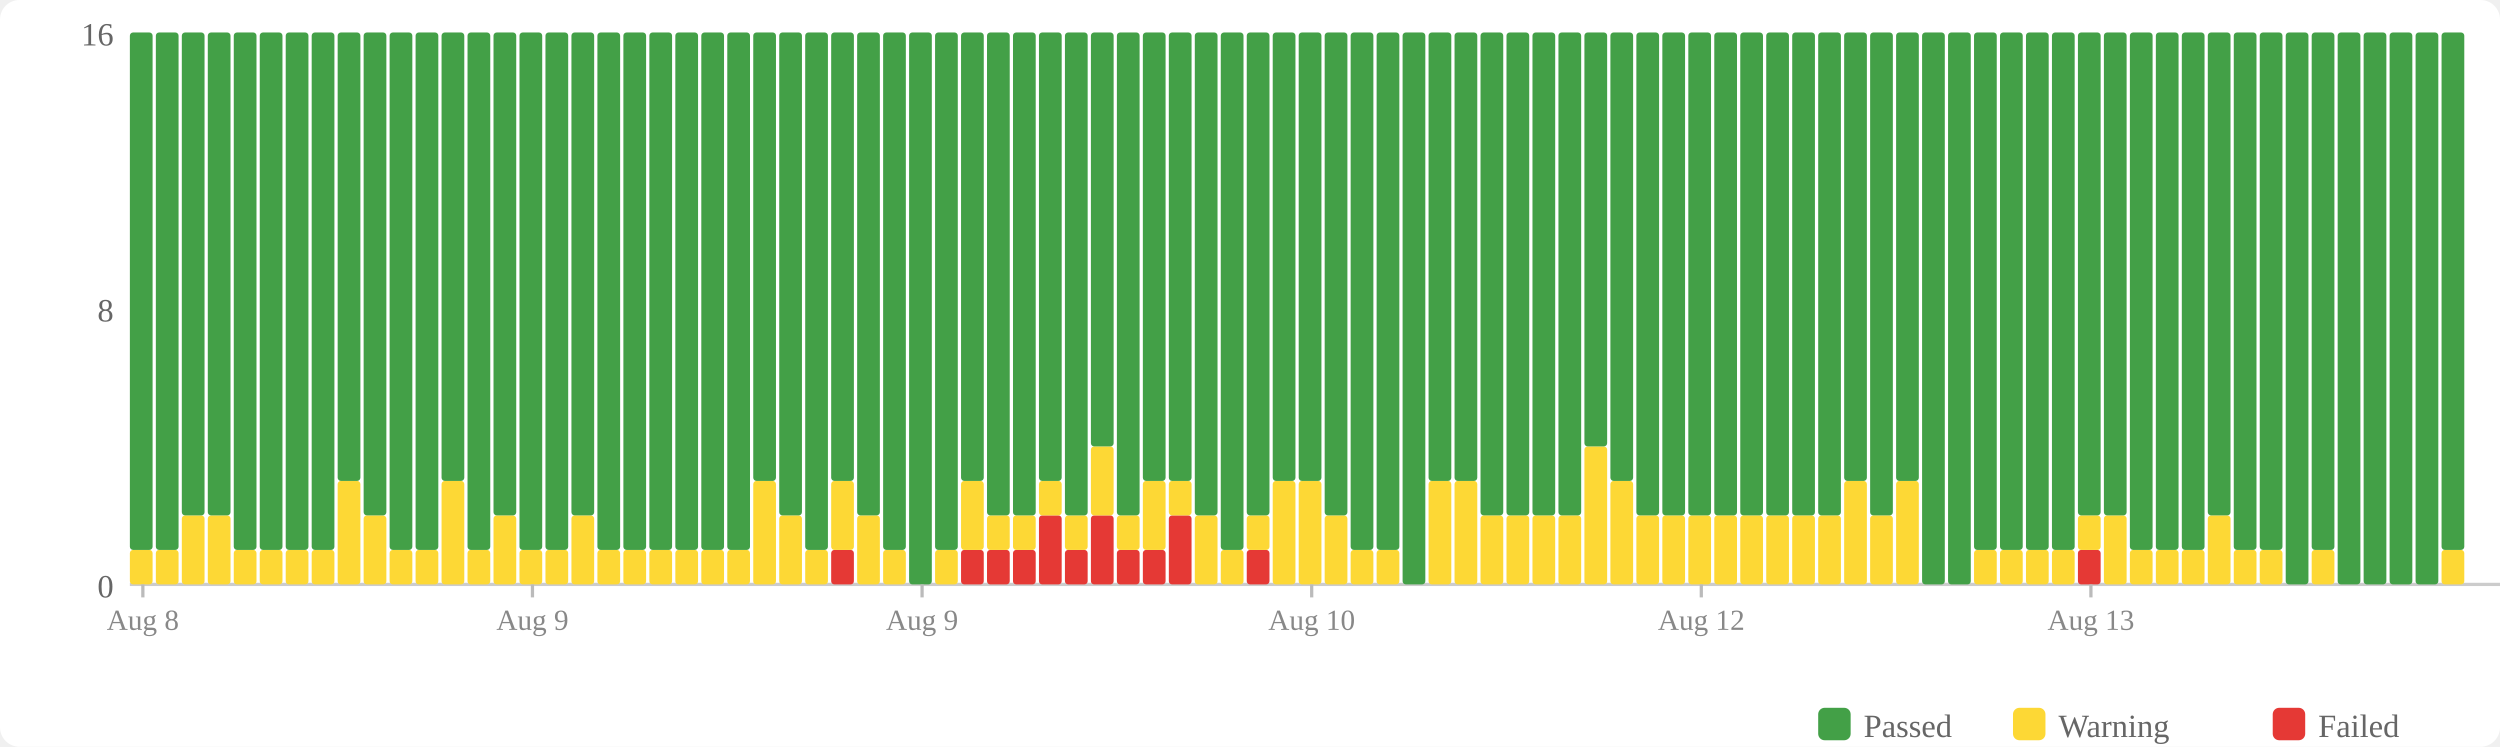
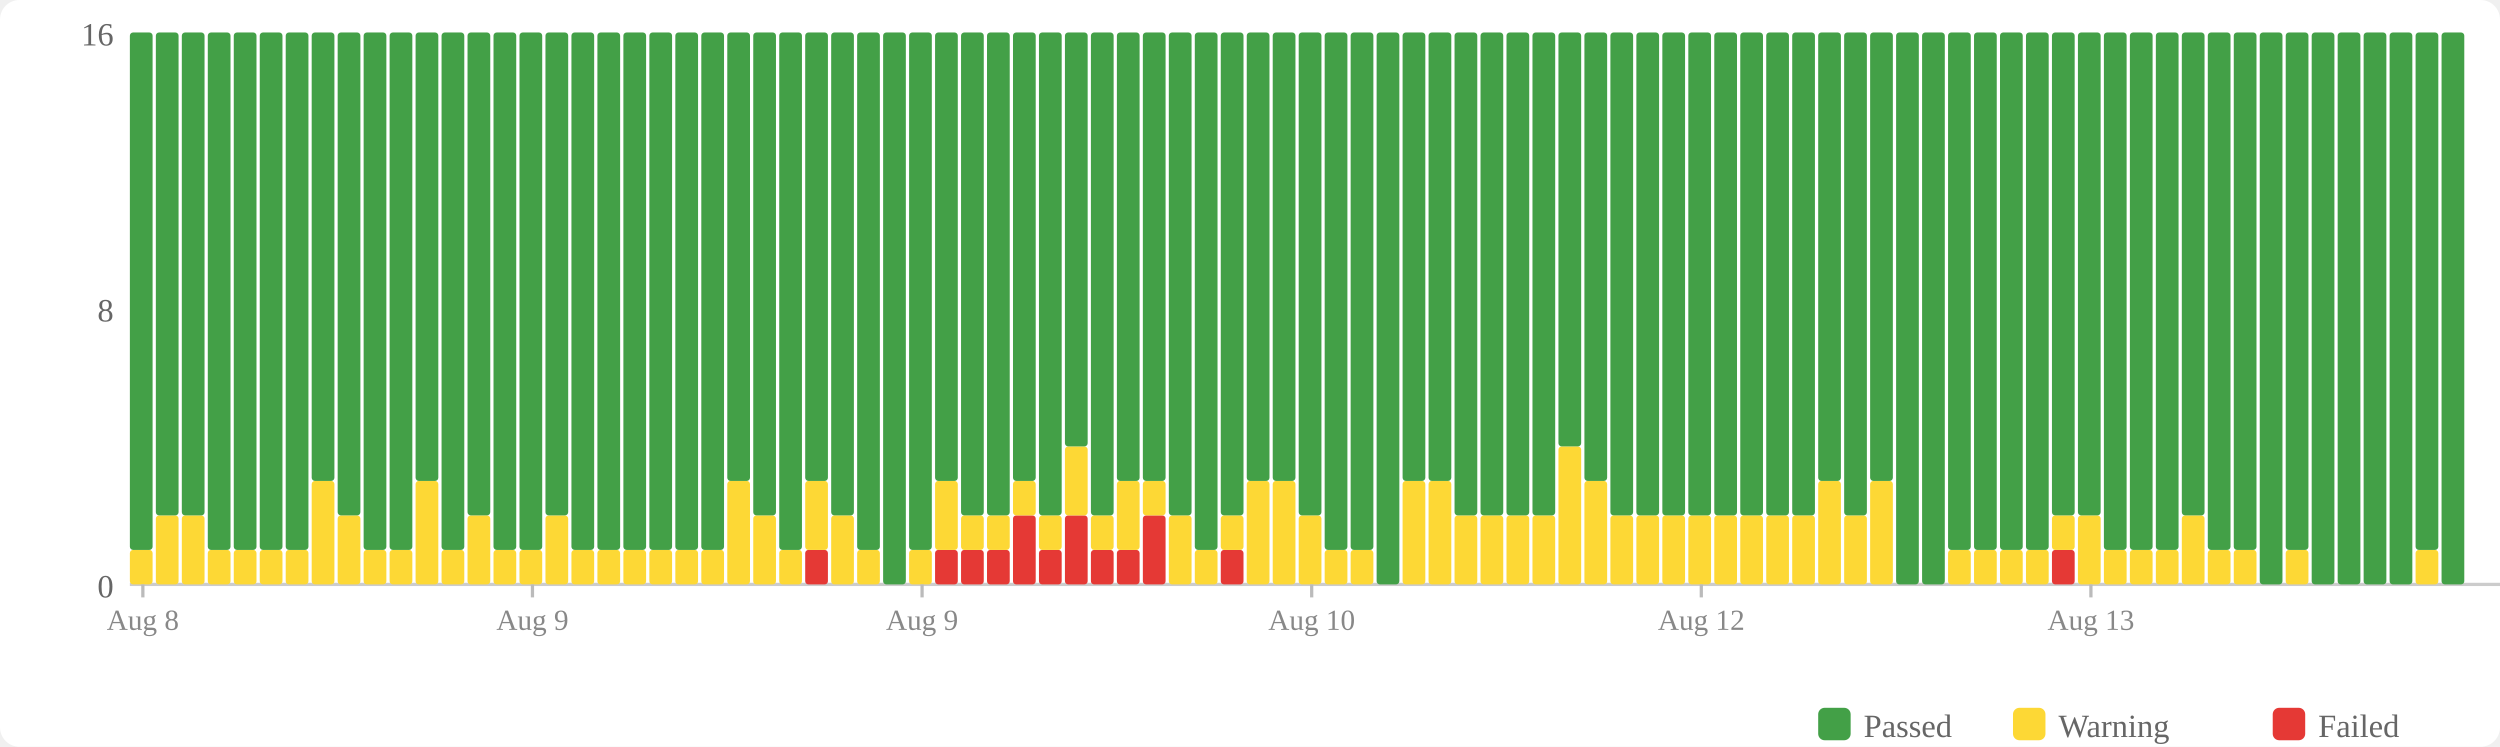
<svg xmlns="http://www.w3.org/2000/svg" width="770" height="230" viewBox="0 0 770 230">
  <rect width="770" height="230" fill="#fff" rx="6" />
  <rect x="560" y="218" width="10" height="10" fill="#43a047" rx="2" />
  <text x="574" y="227" font-size="10" fill="#666">Passed</text>
  <rect x="620" y="218" width="10" height="10" fill="#fdd835" rx="2" />
  <text x="634" y="227" font-size="10" fill="#666">Warning</text>
  <rect x="700" y="218" width="10" height="10" fill="#e53935" rx="2" />
  <text x="714" y="227" font-size="10" fill="#666">Failed</text>
  <text x="35" y="184" text-anchor="end" font-size="10" fill="#666">0</text>
  <text x="35" y="99" text-anchor="end" font-size="10" fill="#666">8</text>
  <text x="35" y="14" text-anchor="end" font-size="10" fill="#666">16</text>
  <line x1="40" y1="180" x2="770" y2="180" stroke="#ccc" stroke-width="1" />
  <rect x="40" y="169.375" width="7" height="10.625" fill="#fdd835" rx="1" />
  <rect x="40" y="10" width="7" height="159.375" fill="#43a047" rx="1" />
-   <rect x="48" y="169.375" width="7" height="10.625" fill="#fdd835" rx="1" />
-   <rect x="48" y="10" width="7" height="159.375" fill="#43a047" rx="1" />
+   <rect x="48" y="158.75" width="7" height="21.25" fill="#fdd835" rx="1" />
+   <rect x="48" y="10" width="7" height="148.75" fill="#43a047" rx="1" />
  <rect x="56" y="158.75" width="7" height="21.25" fill="#fdd835" rx="1" />
  <rect x="56" y="10" width="7" height="148.75" fill="#43a047" rx="1" />
-   <rect x="64" y="158.75" width="7" height="21.25" fill="#fdd835" rx="1" />
-   <rect x="64" y="10" width="7" height="148.75" fill="#43a047" rx="1" />
+   <rect x="64" y="169.375" width="7" height="10.625" fill="#fdd835" rx="1" />
+   <rect x="64" y="10" width="7" height="159.375" fill="#43a047" rx="1" />
  <rect x="72" y="169.375" width="7" height="10.625" fill="#fdd835" rx="1" />
  <rect x="72" y="10" width="7" height="159.375" fill="#43a047" rx="1" />
  <rect x="80" y="169.375" width="7" height="10.625" fill="#fdd835" rx="1" />
  <rect x="80" y="10" width="7" height="159.375" fill="#43a047" rx="1" />
  <rect x="88" y="169.375" width="7" height="10.625" fill="#fdd835" rx="1" />
  <rect x="88" y="10" width="7" height="159.375" fill="#43a047" rx="1" />
-   <rect x="96" y="169.375" width="7" height="10.625" fill="#fdd835" rx="1" />
-   <rect x="96" y="10" width="7" height="159.375" fill="#43a047" rx="1" />
-   <rect x="104" y="148.125" width="7" height="31.875" fill="#fdd835" rx="1" />
-   <rect x="104" y="10" width="7" height="138.125" fill="#43a047" rx="1" />
-   <rect x="112" y="158.75" width="7" height="21.25" fill="#fdd835" rx="1" />
-   <rect x="112" y="10" width="7" height="148.75" fill="#43a047" rx="1" />
+   <rect x="96" y="148.125" width="7" height="31.875" fill="#fdd835" rx="1" />
+   <rect x="96" y="10" width="7" height="138.125" fill="#43a047" rx="1" />
+   <rect x="104" y="158.75" width="7" height="21.25" fill="#fdd835" rx="1" />
+   <rect x="104" y="10" width="7" height="148.75" fill="#43a047" rx="1" />
+   <rect x="112" y="169.375" width="7" height="10.625" fill="#fdd835" rx="1" />
+   <rect x="112" y="10" width="7" height="159.375" fill="#43a047" rx="1" />
  <rect x="120" y="169.375" width="7" height="10.625" fill="#fdd835" rx="1" />
  <rect x="120" y="10" width="7" height="159.375" fill="#43a047" rx="1" />
-   <rect x="128" y="169.375" width="7" height="10.625" fill="#fdd835" rx="1" />
-   <rect x="128" y="10" width="7" height="159.375" fill="#43a047" rx="1" />
-   <rect x="136" y="148.125" width="7" height="31.875" fill="#fdd835" rx="1" />
-   <rect x="136" y="10" width="7" height="138.125" fill="#43a047" rx="1" />
-   <rect x="144" y="169.375" width="7" height="10.625" fill="#fdd835" rx="1" />
-   <rect x="144" y="10" width="7" height="159.375" fill="#43a047" rx="1" />
-   <rect x="152" y="158.75" width="7" height="21.25" fill="#fdd835" rx="1" />
-   <rect x="152" y="10" width="7" height="148.75" fill="#43a047" rx="1" />
+   <rect x="128" y="148.125" width="7" height="31.875" fill="#fdd835" rx="1" />
+   <rect x="128" y="10" width="7" height="138.125" fill="#43a047" rx="1" />
+   <rect x="136" y="169.375" width="7" height="10.625" fill="#fdd835" rx="1" />
+   <rect x="136" y="10" width="7" height="159.375" fill="#43a047" rx="1" />
+   <rect x="144" y="158.75" width="7" height="21.25" fill="#fdd835" rx="1" />
+   <rect x="144" y="10" width="7" height="148.75" fill="#43a047" rx="1" />
+   <rect x="152" y="169.375" width="7" height="10.625" fill="#fdd835" rx="1" />
+   <rect x="152" y="10" width="7" height="159.375" fill="#43a047" rx="1" />
  <rect x="160" y="169.375" width="7" height="10.625" fill="#fdd835" rx="1" />
  <rect x="160" y="10" width="7" height="159.375" fill="#43a047" rx="1" />
-   <rect x="168" y="169.375" width="7" height="10.625" fill="#fdd835" rx="1" />
-   <rect x="168" y="10" width="7" height="159.375" fill="#43a047" rx="1" />
-   <rect x="176" y="158.75" width="7" height="21.25" fill="#fdd835" rx="1" />
-   <rect x="176" y="10" width="7" height="148.75" fill="#43a047" rx="1" />
+   <rect x="168" y="158.75" width="7" height="21.25" fill="#fdd835" rx="1" />
+   <rect x="168" y="10" width="7" height="148.75" fill="#43a047" rx="1" />
+   <rect x="176" y="169.375" width="7" height="10.625" fill="#fdd835" rx="1" />
+   <rect x="176" y="10" width="7" height="159.375" fill="#43a047" rx="1" />
  <rect x="184" y="169.375" width="7" height="10.625" fill="#fdd835" rx="1" />
  <rect x="184" y="10" width="7" height="159.375" fill="#43a047" rx="1" />
  <rect x="192" y="169.375" width="7" height="10.625" fill="#fdd835" rx="1" />
  <rect x="192" y="10" width="7" height="159.375" fill="#43a047" rx="1" />
  <rect x="200" y="169.375" width="7" height="10.625" fill="#fdd835" rx="1" />
  <rect x="200" y="10" width="7" height="159.375" fill="#43a047" rx="1" />
  <rect x="208" y="169.375" width="7" height="10.625" fill="#fdd835" rx="1" />
  <rect x="208" y="10" width="7" height="159.375" fill="#43a047" rx="1" />
  <rect x="216" y="169.375" width="7" height="10.625" fill="#fdd835" rx="1" />
  <rect x="216" y="10" width="7" height="159.375" fill="#43a047" rx="1" />
-   <rect x="224" y="169.375" width="7" height="10.625" fill="#fdd835" rx="1" />
-   <rect x="224" y="10" width="7" height="159.375" fill="#43a047" rx="1" />
-   <rect x="232" y="148.125" width="7" height="31.875" fill="#fdd835" rx="1" />
-   <rect x="232" y="10" width="7" height="138.125" fill="#43a047" rx="1" />
-   <rect x="240" y="158.75" width="7" height="21.25" fill="#fdd835" rx="1" />
-   <rect x="240" y="10" width="7" height="148.75" fill="#43a047" rx="1" />
-   <rect x="248" y="169.375" width="7" height="10.625" fill="#fdd835" rx="1" />
-   <rect x="248" y="10" width="7" height="159.375" fill="#43a047" rx="1" />
-   <rect x="256" y="169.375" width="7" height="10.625" fill="#e53935" rx="1" />
-   <rect x="256" y="148.125" width="7" height="21.25" fill="#fdd835" rx="1" />
-   <rect x="256" y="10" width="7" height="138.125" fill="#43a047" rx="1" />
-   <rect x="264" y="158.75" width="7" height="21.25" fill="#fdd835" rx="1" />
-   <rect x="264" y="10" width="7" height="148.75" fill="#43a047" rx="1" />
-   <rect x="272" y="169.375" width="7" height="10.625" fill="#fdd835" rx="1" />
-   <rect x="272" y="10" width="7" height="159.375" fill="#43a047" rx="1" />
-   <rect x="280" y="10" width="7" height="170" fill="#43a047" rx="1" />
-   <rect x="288" y="169.375" width="7" height="10.625" fill="#fdd835" rx="1" />
-   <rect x="288" y="10" width="7" height="159.375" fill="#43a047" rx="1" />
+   <rect x="224" y="148.125" width="7" height="31.875" fill="#fdd835" rx="1" />
+   <rect x="224" y="10" width="7" height="138.125" fill="#43a047" rx="1" />
+   <rect x="232" y="158.75" width="7" height="21.25" fill="#fdd835" rx="1" />
+   <rect x="232" y="10" width="7" height="148.75" fill="#43a047" rx="1" />
+   <rect x="240" y="169.375" width="7" height="10.625" fill="#fdd835" rx="1" />
+   <rect x="240" y="10" width="7" height="159.375" fill="#43a047" rx="1" />
+   <rect x="248" y="169.375" width="7" height="10.625" fill="#e53935" rx="1" />
+   <rect x="248" y="148.125" width="7" height="21.25" fill="#fdd835" rx="1" />
+   <rect x="248" y="10" width="7" height="138.125" fill="#43a047" rx="1" />
+   <rect x="256" y="158.75" width="7" height="21.25" fill="#fdd835" rx="1" />
+   <rect x="256" y="10" width="7" height="148.75" fill="#43a047" rx="1" />
+   <rect x="264" y="169.375" width="7" height="10.625" fill="#fdd835" rx="1" />
+   <rect x="264" y="10" width="7" height="159.375" fill="#43a047" rx="1" />
+   <rect x="272" y="10" width="7" height="170" fill="#43a047" rx="1" />
+   <rect x="280" y="169.375" width="7" height="10.625" fill="#fdd835" rx="1" />
+   <rect x="280" y="10" width="7" height="159.375" fill="#43a047" rx="1" />
+   <rect x="288" y="169.375" width="7" height="10.625" fill="#e53935" rx="1" />
+   <rect x="288" y="148.125" width="7" height="21.25" fill="#fdd835" rx="1" />
+   <rect x="288" y="10" width="7" height="138.125" fill="#43a047" rx="1" />
  <rect x="296" y="169.375" width="7" height="10.625" fill="#e53935" rx="1" />
-   <rect x="296" y="148.125" width="7" height="21.25" fill="#fdd835" rx="1" />
-   <rect x="296" y="10" width="7" height="138.125" fill="#43a047" rx="1" />
+   <rect x="296" y="158.75" width="7" height="10.625" fill="#fdd835" rx="1" />
+   <rect x="296" y="10" width="7" height="148.75" fill="#43a047" rx="1" />
  <rect x="304" y="169.375" width="7" height="10.625" fill="#e53935" rx="1" />
  <rect x="304" y="158.75" width="7" height="10.625" fill="#fdd835" rx="1" />
  <rect x="304" y="10" width="7" height="148.75" fill="#43a047" rx="1" />
-   <rect x="312" y="169.375" width="7" height="10.625" fill="#e53935" rx="1" />
-   <rect x="312" y="158.75" width="7" height="10.625" fill="#fdd835" rx="1" />
-   <rect x="312" y="10" width="7" height="148.75" fill="#43a047" rx="1" />
-   <rect x="320" y="158.75" width="7" height="21.25" fill="#e53935" rx="1" />
-   <rect x="320" y="148.125" width="7" height="10.625" fill="#fdd835" rx="1" />
-   <rect x="320" y="10" width="7" height="138.125" fill="#43a047" rx="1" />
-   <rect x="328" y="169.375" width="7" height="10.625" fill="#e53935" rx="1" />
-   <rect x="328" y="158.75" width="7" height="10.625" fill="#fdd835" rx="1" />
-   <rect x="328" y="10" width="7" height="148.75" fill="#43a047" rx="1" />
-   <rect x="336" y="158.75" width="7" height="21.25" fill="#e53935" rx="1" />
-   <rect x="336" y="137.5" width="7" height="21.25" fill="#fdd835" rx="1" />
-   <rect x="336" y="10" width="7" height="127.5" fill="#43a047" rx="1" />
+   <rect x="312" y="158.75" width="7" height="21.25" fill="#e53935" rx="1" />
+   <rect x="312" y="148.125" width="7" height="10.625" fill="#fdd835" rx="1" />
+   <rect x="312" y="10" width="7" height="138.125" fill="#43a047" rx="1" />
+   <rect x="320" y="169.375" width="7" height="10.625" fill="#e53935" rx="1" />
+   <rect x="320" y="158.75" width="7" height="10.625" fill="#fdd835" rx="1" />
+   <rect x="320" y="10" width="7" height="148.75" fill="#43a047" rx="1" />
+   <rect x="328" y="158.75" width="7" height="21.25" fill="#e53935" rx="1" />
+   <rect x="328" y="137.5" width="7" height="21.25" fill="#fdd835" rx="1" />
+   <rect x="328" y="10" width="7" height="127.5" fill="#43a047" rx="1" />
+   <rect x="336" y="169.375" width="7" height="10.625" fill="#e53935" rx="1" />
+   <rect x="336" y="158.75" width="7" height="10.625" fill="#fdd835" rx="1" />
+   <rect x="336" y="10" width="7" height="148.75" fill="#43a047" rx="1" />
  <rect x="344" y="169.375" width="7" height="10.625" fill="#e53935" rx="1" />
-   <rect x="344" y="158.75" width="7" height="10.625" fill="#fdd835" rx="1" />
-   <rect x="344" y="10" width="7" height="148.75" fill="#43a047" rx="1" />
-   <rect x="352" y="169.375" width="7" height="10.625" fill="#e53935" rx="1" />
-   <rect x="352" y="148.125" width="7" height="21.25" fill="#fdd835" rx="1" />
+   <rect x="344" y="148.125" width="7" height="21.25" fill="#fdd835" rx="1" />
+   <rect x="344" y="10" width="7" height="138.125" fill="#43a047" rx="1" />
+   <rect x="352" y="158.75" width="7" height="21.25" fill="#e53935" rx="1" />
+   <rect x="352" y="148.125" width="7" height="10.625" fill="#fdd835" rx="1" />
  <rect x="352" y="10" width="7" height="138.125" fill="#43a047" rx="1" />
-   <rect x="360" y="158.75" width="7" height="21.25" fill="#e53935" rx="1" />
-   <rect x="360" y="148.125" width="7" height="10.625" fill="#fdd835" rx="1" />
-   <rect x="360" y="10" width="7" height="138.125" fill="#43a047" rx="1" />
-   <rect x="368" y="158.75" width="7" height="21.25" fill="#fdd835" rx="1" />
-   <rect x="368" y="10" width="7" height="148.75" fill="#43a047" rx="1" />
-   <rect x="376" y="169.375" width="7" height="10.625" fill="#fdd835" rx="1" />
-   <rect x="376" y="10" width="7" height="159.375" fill="#43a047" rx="1" />
-   <rect x="384" y="169.375" width="7" height="10.625" fill="#e53935" rx="1" />
-   <rect x="384" y="158.75" width="7" height="10.625" fill="#fdd835" rx="1" />
-   <rect x="384" y="10" width="7" height="148.75" fill="#43a047" rx="1" />
+   <rect x="360" y="158.75" width="7" height="21.25" fill="#fdd835" rx="1" />
+   <rect x="360" y="10" width="7" height="148.75" fill="#43a047" rx="1" />
+   <rect x="368" y="169.375" width="7" height="10.625" fill="#fdd835" rx="1" />
+   <rect x="368" y="10" width="7" height="159.375" fill="#43a047" rx="1" />
+   <rect x="376" y="169.375" width="7" height="10.625" fill="#e53935" rx="1" />
+   <rect x="376" y="158.75" width="7" height="10.625" fill="#fdd835" rx="1" />
+   <rect x="376" y="10" width="7" height="148.75" fill="#43a047" rx="1" />
+   <rect x="384" y="148.125" width="7" height="31.875" fill="#fdd835" rx="1" />
+   <rect x="384" y="10" width="7" height="138.125" fill="#43a047" rx="1" />
  <rect x="392" y="148.125" width="7" height="31.875" fill="#fdd835" rx="1" />
  <rect x="392" y="10" width="7" height="138.125" fill="#43a047" rx="1" />
-   <rect x="400" y="148.125" width="7" height="31.875" fill="#fdd835" rx="1" />
-   <rect x="400" y="10" width="7" height="138.125" fill="#43a047" rx="1" />
-   <rect x="408" y="158.75" width="7" height="21.25" fill="#fdd835" rx="1" />
-   <rect x="408" y="10" width="7" height="148.75" fill="#43a047" rx="1" />
+   <rect x="400" y="158.75" width="7" height="21.25" fill="#fdd835" rx="1" />
+   <rect x="400" y="10" width="7" height="148.75" fill="#43a047" rx="1" />
+   <rect x="408" y="169.375" width="7" height="10.625" fill="#fdd835" rx="1" />
+   <rect x="408" y="10" width="7" height="159.375" fill="#43a047" rx="1" />
  <rect x="416" y="169.375" width="7" height="10.625" fill="#fdd835" rx="1" />
  <rect x="416" y="10" width="7" height="159.375" fill="#43a047" rx="1" />
-   <rect x="424" y="169.375" width="7" height="10.625" fill="#fdd835" rx="1" />
-   <rect x="424" y="10" width="7" height="159.375" fill="#43a047" rx="1" />
-   <rect x="432" y="10" width="7" height="170" fill="#43a047" rx="1" />
+   <rect x="424" y="10" width="7" height="170" fill="#43a047" rx="1" />
+   <rect x="432" y="148.125" width="7" height="31.875" fill="#fdd835" rx="1" />
+   <rect x="432" y="10" width="7" height="138.125" fill="#43a047" rx="1" />
  <rect x="440" y="148.125" width="7" height="31.875" fill="#fdd835" rx="1" />
  <rect x="440" y="10" width="7" height="138.125" fill="#43a047" rx="1" />
-   <rect x="448" y="148.125" width="7" height="31.875" fill="#fdd835" rx="1" />
-   <rect x="448" y="10" width="7" height="138.125" fill="#43a047" rx="1" />
+   <rect x="448" y="158.75" width="7" height="21.25" fill="#fdd835" rx="1" />
+   <rect x="448" y="10" width="7" height="148.75" fill="#43a047" rx="1" />
  <rect x="456" y="158.75" width="7" height="21.25" fill="#fdd835" rx="1" />
  <rect x="456" y="10" width="7" height="148.75" fill="#43a047" rx="1" />
  <rect x="464" y="158.75" width="7" height="21.25" fill="#fdd835" rx="1" />
  <rect x="464" y="10" width="7" height="148.75" fill="#43a047" rx="1" />
  <rect x="472" y="158.75" width="7" height="21.25" fill="#fdd835" rx="1" />
  <rect x="472" y="10" width="7" height="148.75" fill="#43a047" rx="1" />
-   <rect x="480" y="158.75" width="7" height="21.25" fill="#fdd835" rx="1" />
-   <rect x="480" y="10" width="7" height="148.75" fill="#43a047" rx="1" />
-   <rect x="488" y="137.5" width="7" height="42.5" fill="#fdd835" rx="1" />
-   <rect x="488" y="10" width="7" height="127.5" fill="#43a047" rx="1" />
-   <rect x="496" y="148.125" width="7" height="31.875" fill="#fdd835" rx="1" />
-   <rect x="496" y="10" width="7" height="138.125" fill="#43a047" rx="1" />
+   <rect x="480" y="137.5" width="7" height="42.5" fill="#fdd835" rx="1" />
+   <rect x="480" y="10" width="7" height="127.5" fill="#43a047" rx="1" />
+   <rect x="488" y="148.125" width="7" height="31.875" fill="#fdd835" rx="1" />
+   <rect x="488" y="10" width="7" height="138.125" fill="#43a047" rx="1" />
+   <rect x="496" y="158.75" width="7" height="21.25" fill="#fdd835" rx="1" />
+   <rect x="496" y="10" width="7" height="148.75" fill="#43a047" rx="1" />
  <rect x="504" y="158.75" width="7" height="21.25" fill="#fdd835" rx="1" />
  <rect x="504" y="10" width="7" height="148.75" fill="#43a047" rx="1" />
  <rect x="512" y="158.75" width="7" height="21.25" fill="#fdd835" rx="1" />
  <rect x="512" y="10" width="7" height="148.75" fill="#43a047" rx="1" />
  <rect x="520" y="158.75" width="7" height="21.25" fill="#fdd835" rx="1" />
  <rect x="520" y="10" width="7" height="148.75" fill="#43a047" rx="1" />
  <rect x="528" y="158.75" width="7" height="21.25" fill="#fdd835" rx="1" />
  <rect x="528" y="10" width="7" height="148.75" fill="#43a047" rx="1" />
  <rect x="536" y="158.75" width="7" height="21.25" fill="#fdd835" rx="1" />
  <rect x="536" y="10" width="7" height="148.75" fill="#43a047" rx="1" />
  <rect x="544" y="158.75" width="7" height="21.25" fill="#fdd835" rx="1" />
  <rect x="544" y="10" width="7" height="148.75" fill="#43a047" rx="1" />
  <rect x="552" y="158.75" width="7" height="21.25" fill="#fdd835" rx="1" />
  <rect x="552" y="10" width="7" height="148.75" fill="#43a047" rx="1" />
-   <rect x="560" y="158.75" width="7" height="21.25" fill="#fdd835" rx="1" />
-   <rect x="560" y="10" width="7" height="148.75" fill="#43a047" rx="1" />
-   <rect x="568" y="148.125" width="7" height="31.875" fill="#fdd835" rx="1" />
-   <rect x="568" y="10" width="7" height="138.125" fill="#43a047" rx="1" />
-   <rect x="576" y="158.75" width="7" height="21.25" fill="#fdd835" rx="1" />
-   <rect x="576" y="10" width="7" height="148.75" fill="#43a047" rx="1" />
-   <rect x="584" y="148.125" width="7" height="31.875" fill="#fdd835" rx="1" />
-   <rect x="584" y="10" width="7" height="138.125" fill="#43a047" rx="1" />
+   <rect x="560" y="148.125" width="7" height="31.875" fill="#fdd835" rx="1" />
+   <rect x="560" y="10" width="7" height="138.125" fill="#43a047" rx="1" />
+   <rect x="568" y="158.75" width="7" height="21.25" fill="#fdd835" rx="1" />
+   <rect x="568" y="10" width="7" height="148.75" fill="#43a047" rx="1" />
+   <rect x="576" y="148.125" width="7" height="31.875" fill="#fdd835" rx="1" />
+   <rect x="576" y="10" width="7" height="138.125" fill="#43a047" rx="1" />
+   <rect x="584" y="10" width="7" height="170" fill="#43a047" rx="1" />
  <rect x="592" y="10" width="7" height="170" fill="#43a047" rx="1" />
-   <rect x="600" y="10" width="7" height="170" fill="#43a047" rx="1" />
+   <rect x="600" y="169.375" width="7" height="10.625" fill="#fdd835" rx="1" />
+   <rect x="600" y="10" width="7" height="159.375" fill="#43a047" rx="1" />
  <rect x="608" y="169.375" width="7" height="10.625" fill="#fdd835" rx="1" />
  <rect x="608" y="10" width="7" height="159.375" fill="#43a047" rx="1" />
  <rect x="616" y="169.375" width="7" height="10.625" fill="#fdd835" rx="1" />
  <rect x="616" y="10" width="7" height="159.375" fill="#43a047" rx="1" />
  <rect x="624" y="169.375" width="7" height="10.625" fill="#fdd835" rx="1" />
  <rect x="624" y="10" width="7" height="159.375" fill="#43a047" rx="1" />
-   <rect x="632" y="169.375" width="7" height="10.625" fill="#fdd835" rx="1" />
-   <rect x="632" y="10" width="7" height="159.375" fill="#43a047" rx="1" />
-   <rect x="640" y="169.375" width="7" height="10.625" fill="#e53935" rx="1" />
-   <rect x="640" y="158.75" width="7" height="10.625" fill="#fdd835" rx="1" />
+   <rect x="632" y="169.375" width="7" height="10.625" fill="#e53935" rx="1" />
+   <rect x="632" y="158.75" width="7" height="10.625" fill="#fdd835" rx="1" />
+   <rect x="632" y="10" width="7" height="148.75" fill="#43a047" rx="1" />
+   <rect x="640" y="158.75" width="7" height="21.25" fill="#fdd835" rx="1" />
  <rect x="640" y="10" width="7" height="148.75" fill="#43a047" rx="1" />
-   <rect x="648" y="158.75" width="7" height="21.25" fill="#fdd835" rx="1" />
-   <rect x="648" y="10" width="7" height="148.75" fill="#43a047" rx="1" />
+   <rect x="648" y="169.375" width="7" height="10.625" fill="#fdd835" rx="1" />
+   <rect x="648" y="10" width="7" height="159.375" fill="#43a047" rx="1" />
  <rect x="656" y="169.375" width="7" height="10.625" fill="#fdd835" rx="1" />
  <rect x="656" y="10" width="7" height="159.375" fill="#43a047" rx="1" />
  <rect x="664" y="169.375" width="7" height="10.625" fill="#fdd835" rx="1" />
  <rect x="664" y="10" width="7" height="159.375" fill="#43a047" rx="1" />
-   <rect x="672" y="169.375" width="7" height="10.625" fill="#fdd835" rx="1" />
-   <rect x="672" y="10" width="7" height="159.375" fill="#43a047" rx="1" />
-   <rect x="680" y="158.75" width="7" height="21.25" fill="#fdd835" rx="1" />
-   <rect x="680" y="10" width="7" height="148.75" fill="#43a047" rx="1" />
+   <rect x="672" y="158.75" width="7" height="21.25" fill="#fdd835" rx="1" />
+   <rect x="672" y="10" width="7" height="148.75" fill="#43a047" rx="1" />
+   <rect x="680" y="169.375" width="7" height="10.625" fill="#fdd835" rx="1" />
+   <rect x="680" y="10" width="7" height="159.375" fill="#43a047" rx="1" />
  <rect x="688" y="169.375" width="7" height="10.625" fill="#fdd835" rx="1" />
  <rect x="688" y="10" width="7" height="159.375" fill="#43a047" rx="1" />
-   <rect x="696" y="169.375" width="7" height="10.625" fill="#fdd835" rx="1" />
-   <rect x="696" y="10" width="7" height="159.375" fill="#43a047" rx="1" />
-   <rect x="704" y="10" width="7" height="170" fill="#43a047" rx="1" />
-   <rect x="712" y="169.375" width="7" height="10.625" fill="#fdd835" rx="1" />
-   <rect x="712" y="10" width="7" height="159.375" fill="#43a047" rx="1" />
+   <rect x="696" y="10" width="7" height="170" fill="#43a047" rx="1" />
+   <rect x="704" y="169.375" width="7" height="10.625" fill="#fdd835" rx="1" />
+   <rect x="704" y="10" width="7" height="159.375" fill="#43a047" rx="1" />
+   <rect x="712" y="10" width="7" height="170" fill="#43a047" rx="1" />
  <rect x="720" y="10" width="7" height="170" fill="#43a047" rx="1" />
  <rect x="728" y="10" width="7" height="170" fill="#43a047" rx="1" />
  <rect x="736" y="10" width="7" height="170" fill="#43a047" rx="1" />
-   <rect x="744" y="10" width="7" height="170" fill="#43a047" rx="1" />
-   <rect x="752" y="169.375" width="7" height="10.625" fill="#fdd835" rx="1" />
-   <rect x="752" y="10" width="7" height="159.375" fill="#43a047" rx="1" />
+   <rect x="744" y="169.375" width="7" height="10.625" fill="#fdd835" rx="1" />
+   <rect x="744" y="10" width="7" height="159.375" fill="#43a047" rx="1" />
+   <rect x="752" y="10" width="7" height="170" fill="#43a047" rx="1" />
  <line x1="44.0" y1="180" x2="44.0" y2="184" stroke="#bbb" stroke-width="1" />
  <text x="44.0" y="194" text-anchor="middle" font-size="9" fill="#888">Aug 8</text>
  <line x1="164.0" y1="180" x2="164.0" y2="184" stroke="#bbb" stroke-width="1" />
  <text x="164.0" y="194" text-anchor="middle" font-size="9" fill="#888">Aug 9</text>
  <line x1="284.0" y1="180" x2="284.0" y2="184" stroke="#bbb" stroke-width="1" />
  <text x="284.0" y="194" text-anchor="middle" font-size="9" fill="#888">Aug 9</text>
  <line x1="404.0" y1="180" x2="404.0" y2="184" stroke="#bbb" stroke-width="1" />
  <text x="404.0" y="194" text-anchor="middle" font-size="9" fill="#888">Aug 10</text>
  <line x1="524.0" y1="180" x2="524.0" y2="184" stroke="#bbb" stroke-width="1" />
  <text x="524.0" y="194" text-anchor="middle" font-size="9" fill="#888">Aug 12</text>
  <line x1="644.0" y1="180" x2="644.0" y2="184" stroke="#bbb" stroke-width="1" />
  <text x="644.0" y="194" text-anchor="middle" font-size="9" fill="#888">Aug 13</text>
</svg>
